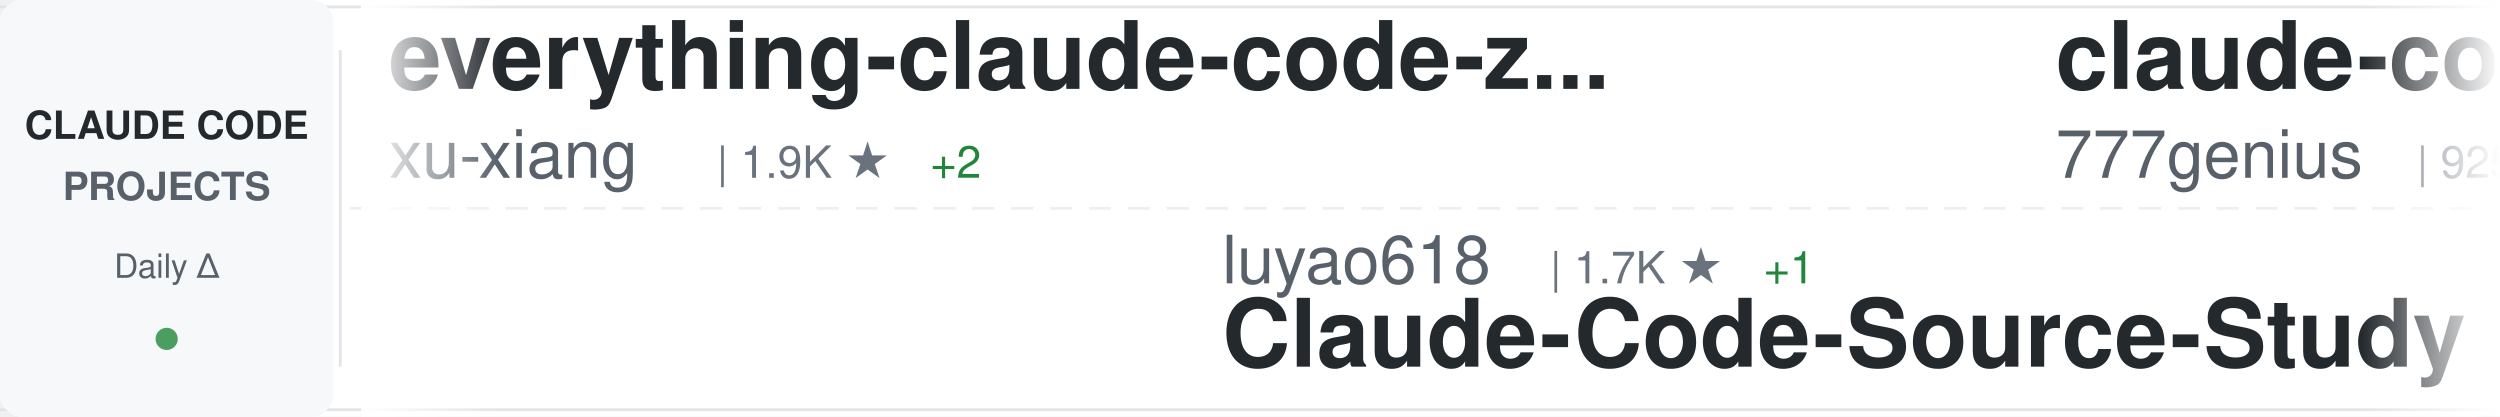
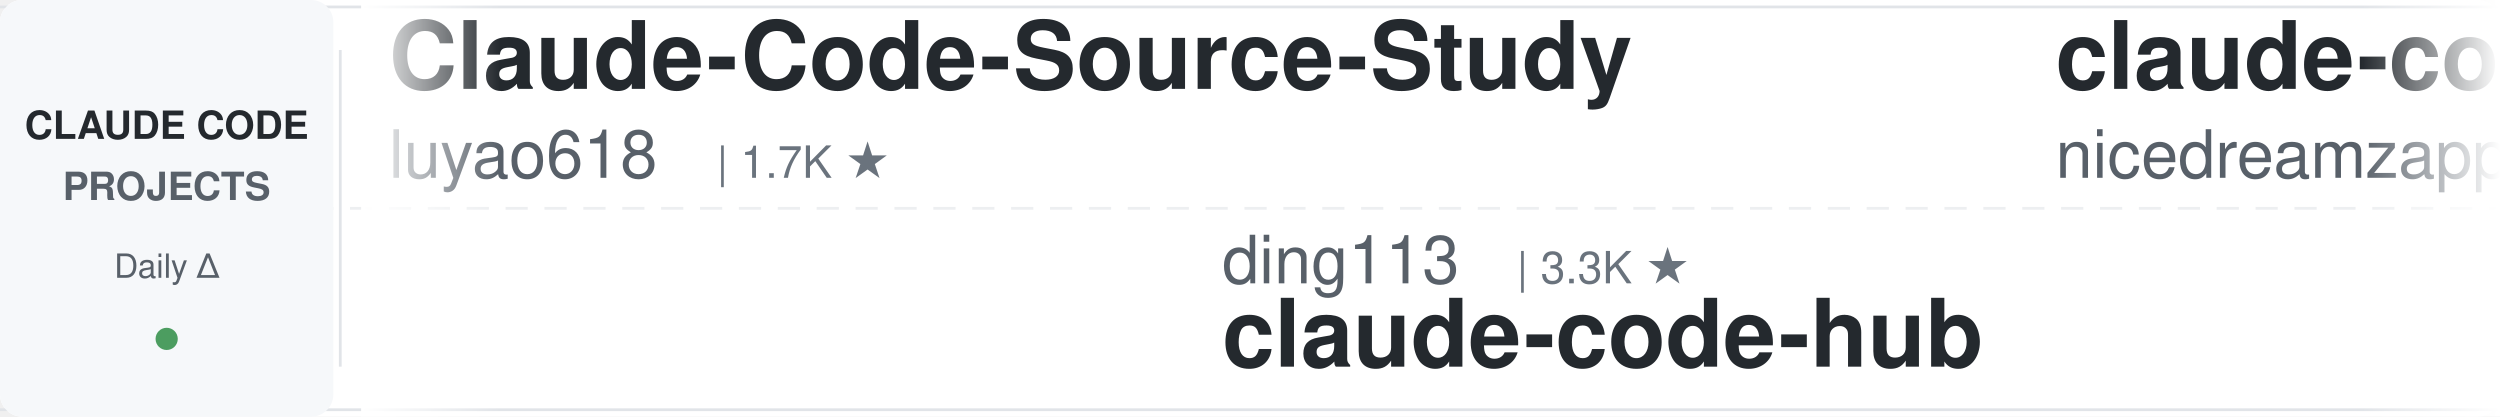
<svg xmlns="http://www.w3.org/2000/svg" width="900" height="150">
  <defs>
    <linearGradient id="awesomeLeftFade" x1="0%" y1="0%" x2="100%" y2="0%">
      <stop offset="0%" style="stop-color:#ffffff;stop-opacity:1" />
      <stop offset="100%" style="stop-color:#ffffff;stop-opacity:0" />
    </linearGradient>
    <linearGradient id="awesomeRightFade" x1="0%" y1="0%" x2="100%" y2="0%">
      <stop offset="0%" style="stop-color:#ffffff;stop-opacity:0" />
      <stop offset="100%" style="stop-color:#ffffff;stop-opacity:1" />
    </linearGradient>
  </defs>
  <rect width="900" height="150" fill="#ffffff" rx="8" />
  <rect x="0" y="2" width="900" height="1" fill="#e1e4e8" />
  <rect x="0" y="147" width="900" height="1" fill="#e1e4e8" />
  <line x1="0" y1="75" x2="900" y2="75" stroke="#e1e4e8" stroke-width="1" stroke-dasharray="8 6" opacity="0.6" />
  <rect x="0" y="0" width="120" height="150" fill="#f6f8fa" rx="8" />
  <text x="60" y="50" font-family="-apple-system, BlinkMacSystemFont, 'Segoe UI', Helvetica, Arial, sans-serif" font-size="14" font-weight="600" fill="#24292e" text-anchor="middle">CLAUDE CODE</text>
  <text x="60" y="72" font-family="-apple-system, BlinkMacSystemFont, 'Segoe UI', Helvetica, Arial, sans-serif" font-size="14" font-weight="600" fill="#586069" text-anchor="middle">PROJECTS</text>
  <text x="60" y="100" font-family="-apple-system, BlinkMacSystemFont, 'Segoe UI', Helvetica, Arial, sans-serif" font-size="12" font-weight="500" fill="#586069" text-anchor="middle">Daily Δ</text>
  <circle cx="60" cy="122" r="4" fill="#22863a" opacity="0.8" />
  <rect x="122" y="18" width="1" height="114" fill="#e1e4e8" />
  <clipPath id="awesomeTickerClip">
    <rect x="130" y="0" width="770" height="150" />
  </clipPath>
  <g clip-path="url(#awesomeTickerClip)">
    <g id="awesomeTickerItems">
      <animateTransform attributeName="transform" attributeType="XML" type="translate" from="0 0" to="-3000 0" dur="54s" repeatCount="indefinite" />
      <g transform="translate(0, 0)">
-         <text x="140" y="32" font-family="-apple-system, BlinkMacSystemFont, 'Segoe UI', Helvetica, Arial, sans-serif" font-size="34" font-weight="600" fill="#24292e">everything-claude-code-z...</text>
-         <text x="140" y="64" font-family="-apple-system, BlinkMacSystemFont, 'Segoe UI', Helvetica, Arial, sans-serif" font-size="24" font-weight="400" fill="#586069">xu-xiang</text>
-         <text x="258" y="64" font-family="-apple-system, BlinkMacSystemFont, 'Segoe UI', Helvetica, Arial, sans-serif" font-size="16" font-weight="500" fill="#6a737d">| 1.9K ★</text>
+         <text x="140" y="32" font-family="-apple-system, BlinkMacSystemFont, 'Segoe UI', Helvetica, Arial, sans-serif" font-size="34" font-weight="600" fill="#24292e">Claude-Code-Source-Study</text>
+         <text x="140" y="64" font-family="-apple-system, BlinkMacSystemFont, 'Segoe UI', Helvetica, Arial, sans-serif" font-size="24" font-weight="400" fill="#586069">luyao618</text>
+         <text x="258" y="64" font-family="-apple-system, BlinkMacSystemFont, 'Segoe UI', Helvetica, Arial, sans-serif" font-size="16" font-weight="500" fill="#6a737d">| 1.7K ★</text>
+       </g>
+       <g transform="translate(300, 0)">
+         <text x="140" y="102" font-family="-apple-system, BlinkMacSystemFont, 'Segoe UI', Helvetica, Arial, sans-serif" font-size="24" font-weight="400" fill="#586069">ding113</text>
+         <text x="246" y="102" font-family="-apple-system, BlinkMacSystemFont, 'Segoe UI', Helvetica, Arial, sans-serif" font-size="16" font-weight="500" fill="#6a737d">| 3.3K ★</text>
+         <text x="140" y="132" font-family="-apple-system, BlinkMacSystemFont, 'Segoe UI', Helvetica, Arial, sans-serif" font-size="34" font-weight="600" fill="#24292e">claude-code-hub</text>
+       </g>
+       <g transform="translate(600, 0)">
+         <text x="140" y="32" font-family="-apple-system, BlinkMacSystemFont, 'Segoe UI', Helvetica, Arial, sans-serif" font-size="34" font-weight="600" fill="#24292e">claude-code-local</text>
+         <text x="140" y="64" font-family="-apple-system, BlinkMacSystemFont, 'Segoe UI', Helvetica, Arial, sans-serif" font-size="24" font-weight="400" fill="#586069">nicedreamzapp</text>
+         <text x="318" y="64" font-family="-apple-system, BlinkMacSystemFont, 'Segoe UI', Helvetica, Arial, sans-serif" font-size="16" font-weight="500" fill="#6a737d">| 3.2K ★</text>
+         <text x="395" y="64" font-family="-apple-system, BlinkMacSystemFont, 'Segoe UI', Helvetica, Arial, sans-serif" font-size="16" font-weight="500" fill="#22863a"> +1</text>
+       </g>
+       <g transform="translate(900, 0)">
+         <text x="140" y="102" font-family="-apple-system, BlinkMacSystemFont, 'Segoe UI', Helvetica, Arial, sans-serif" font-size="24" font-weight="400" fill="#586069">777genius</text>
+         <text x="270" y="102" font-family="-apple-system, BlinkMacSystemFont, 'Segoe UI', Helvetica, Arial, sans-serif" font-size="16" font-weight="500" fill="#6a737d">| 925 ★</text>
+         <text x="140" y="132" font-family="-apple-system, BlinkMacSystemFont, 'Segoe UI', Helvetica, Arial, sans-serif" font-size="34" font-weight="600" fill="#24292e">claude-code-source-code</text>
+       </g>
+       <g transform="translate(1200, 0)">
+         <text x="140" y="32" font-family="-apple-system, BlinkMacSystemFont, 'Segoe UI', Helvetica, Arial, sans-serif" font-size="34" font-weight="600" fill="#24292e">claude-code-my-workflow</text>
+         <text x="140" y="64" font-family="-apple-system, BlinkMacSystemFont, 'Segoe UI', Helvetica, Arial, sans-serif" font-size="24" font-weight="400" fill="#586069">pedrohcgs</text>
+         <text x="270" y="64" font-family="-apple-system, BlinkMacSystemFont, 'Segoe UI', Helvetica, Arial, sans-serif" font-size="16" font-weight="500" fill="#6a737d">| 1.5K ★</text>
+       </g>
+       <g transform="translate(1500, 0)">
+         <text x="140" y="102" font-family="-apple-system, BlinkMacSystemFont, 'Segoe UI', Helvetica, Arial, sans-serif" font-size="24" font-weight="400" fill="#586069">VoltAgent</text>
+         <text x="270" y="102" font-family="-apple-system, BlinkMacSystemFont, 'Segoe UI', Helvetica, Arial, sans-serif" font-size="16" font-weight="500" fill="#6a737d">| 24.3K ★</text>
+         <text x="356" y="102" font-family="-apple-system, BlinkMacSystemFont, 'Segoe UI', Helvetica, Arial, sans-serif" font-size="16" font-weight="500" fill="#22863a"> +10</text>
+         <text x="140" y="132" font-family="-apple-system, BlinkMacSystemFont, 'Segoe UI', Helvetica, Arial, sans-serif" font-size="34" font-weight="600" fill="#24292e">awesome-claude-code-suba...</text>
+       </g>
+       <g transform="translate(1800, 0)">
+         <text x="140" y="32" font-family="-apple-system, BlinkMacSystemFont, 'Segoe UI', Helvetica, Arial, sans-serif" font-size="34" font-weight="600" fill="#24292e">claude-code-router</text>
+         <text x="140" y="64" font-family="-apple-system, BlinkMacSystemFont, 'Segoe UI', Helvetica, Arial, sans-serif" font-size="24" font-weight="400" fill="#586069">musistudio</text>
+         <text x="282" y="64" font-family="-apple-system, BlinkMacSystemFont, 'Segoe UI', Helvetica, Arial, sans-serif" font-size="16" font-weight="500" fill="#6a737d">| 36.6K ★</text>
+         <text x="368" y="64" font-family="-apple-system, BlinkMacSystemFont, 'Segoe UI', Helvetica, Arial, sans-serif" font-size="16" font-weight="500" fill="#22863a"> +4</text>
+       </g>
+       <g transform="translate(2100, 0)">
+         <text x="140" y="102" font-family="-apple-system, BlinkMacSystemFont, 'Segoe UI', Helvetica, Arial, sans-serif" font-size="24" font-weight="400" fill="#586069">hangsman</text>
+         <text x="258" y="102" font-family="-apple-system, BlinkMacSystemFont, 'Segoe UI', Helvetica, Arial, sans-serif" font-size="16" font-weight="500" fill="#6a737d">| 793 ★</text>
+         <text x="140" y="132" font-family="-apple-system, BlinkMacSystemFont, 'Segoe UI', Helvetica, Arial, sans-serif" font-size="34" font-weight="600" fill="#24292e">claude-code-source</text>
+       </g>
+       <g transform="translate(2400, 0)">
+         <text x="140" y="32" font-family="-apple-system, BlinkMacSystemFont, 'Segoe UI', Helvetica, Arial, sans-serif" font-size="34" font-weight="600" fill="#24292e">awesome-claude-code-tool...</text>
+         <text x="140" y="64" font-family="-apple-system, BlinkMacSystemFont, 'Segoe UI', Helvetica, Arial, sans-serif" font-size="24" font-weight="400" fill="#586069">rohitg00</text>
+         <text x="258" y="64" font-family="-apple-system, BlinkMacSystemFont, 'Segoe UI', Helvetica, Arial, sans-serif" font-size="16" font-weight="500" fill="#6a737d">| 2.5K ★</text>
        <text x="335" y="64" font-family="-apple-system, BlinkMacSystemFont, 'Segoe UI', Helvetica, Arial, sans-serif" font-size="16" font-weight="500" fill="#22863a"> +2</text>
      </g>
-       <g transform="translate(300, 0)">
-         <text x="140" y="102" font-family="-apple-system, BlinkMacSystemFont, 'Segoe UI', Helvetica, Arial, sans-serif" font-size="24" font-weight="400" fill="#586069">luyao618</text>
-         <text x="258" y="102" font-family="-apple-system, BlinkMacSystemFont, 'Segoe UI', Helvetica, Arial, sans-serif" font-size="16" font-weight="500" fill="#6a737d">| 1.7K ★</text>
-         <text x="335" y="102" font-family="-apple-system, BlinkMacSystemFont, 'Segoe UI', Helvetica, Arial, sans-serif" font-size="16" font-weight="500" fill="#22863a"> +1</text>
-         <text x="140" y="132" font-family="-apple-system, BlinkMacSystemFont, 'Segoe UI', Helvetica, Arial, sans-serif" font-size="34" font-weight="600" fill="#24292e">Claude-Code-Source-Study</text>
-       </g>
-       <g transform="translate(600, 0)">
-         <text x="140" y="32" font-family="-apple-system, BlinkMacSystemFont, 'Segoe UI', Helvetica, Arial, sans-serif" font-size="34" font-weight="600" fill="#24292e">claude-code-source-code</text>
-         <text x="140" y="64" font-family="-apple-system, BlinkMacSystemFont, 'Segoe UI', Helvetica, Arial, sans-serif" font-size="24" font-weight="400" fill="#586069">777genius</text>
-         <text x="270" y="64" font-family="-apple-system, BlinkMacSystemFont, 'Segoe UI', Helvetica, Arial, sans-serif" font-size="16" font-weight="500" fill="#6a737d">| 925 ★</text>
-       </g>
-       <g transform="translate(900, 0)">
-         <text x="140" y="102" font-family="-apple-system, BlinkMacSystemFont, 'Segoe UI', Helvetica, Arial, sans-serif" font-size="24" font-weight="400" fill="#586069">AICoderTudou</text>
-         <text x="306" y="102" font-family="-apple-system, BlinkMacSystemFont, 'Segoe UI', Helvetica, Arial, sans-serif" font-size="16" font-weight="500" fill="#6a737d">| 497 ★</text>
-         <text x="140" y="132" font-family="-apple-system, BlinkMacSystemFont, 'Segoe UI', Helvetica, Arial, sans-serif" font-size="34" font-weight="600" fill="#24292e">claude-code-tudou</text>
-       </g>
-       <g transform="translate(1200, 0)">
-         <text x="140" y="32" font-family="-apple-system, BlinkMacSystemFont, 'Segoe UI', Helvetica, Arial, sans-serif" font-size="34" font-weight="600" fill="#24292e">claude-code-source</text>
-         <text x="140" y="64" font-family="-apple-system, BlinkMacSystemFont, 'Segoe UI', Helvetica, Arial, sans-serif" font-size="24" font-weight="400" fill="#586069">hangsman</text>
-         <text x="258" y="64" font-family="-apple-system, BlinkMacSystemFont, 'Segoe UI', Helvetica, Arial, sans-serif" font-size="16" font-weight="500" fill="#6a737d">| 793 ★</text>
-       </g>
-       <g transform="translate(1500, 0)">
-         <text x="140" y="102" font-family="-apple-system, BlinkMacSystemFont, 'Segoe UI', Helvetica, Arial, sans-serif" font-size="24" font-weight="400" fill="#586069">Chachamaru127</text>
-         <text x="318" y="102" font-family="-apple-system, BlinkMacSystemFont, 'Segoe UI', Helvetica, Arial, sans-serif" font-size="16" font-weight="500" fill="#6a737d">| 3.1K ★</text>
-         <text x="140" y="132" font-family="-apple-system, BlinkMacSystemFont, 'Segoe UI', Helvetica, Arial, sans-serif" font-size="34" font-weight="600" fill="#24292e">claude-code-harness</text>
-       </g>
-       <g transform="translate(1800, 0)">
-         <text x="140" y="32" font-family="-apple-system, BlinkMacSystemFont, 'Segoe UI', Helvetica, Arial, sans-serif" font-size="34" font-weight="600" fill="#24292e">claude-code-cli</text>
-         <text x="140" y="64" font-family="-apple-system, BlinkMacSystemFont, 'Segoe UI', Helvetica, Arial, sans-serif" font-size="24" font-weight="400" fill="#586069">huangserva</text>
-         <text x="282" y="64" font-family="-apple-system, BlinkMacSystemFont, 'Segoe UI', Helvetica, Arial, sans-serif" font-size="16" font-weight="500" fill="#6a737d">| 623 ★</text>
-       </g>
-       <g transform="translate(2100, 0)">
-         <text x="140" y="102" font-family="-apple-system, BlinkMacSystemFont, 'Segoe UI', Helvetica, Arial, sans-serif" font-size="24" font-weight="400" fill="#586069">darcyegb</text>
-         <text x="258" y="102" font-family="-apple-system, BlinkMacSystemFont, 'Segoe UI', Helvetica, Arial, sans-serif" font-size="16" font-weight="500" fill="#6a737d">| 758 ★</text>
-         <text x="140" y="132" font-family="-apple-system, BlinkMacSystemFont, 'Segoe UI', Helvetica, Arial, sans-serif" font-size="34" font-weight="600" fill="#24292e">ClaudeCodeAgents</text>
-       </g>
-       <g transform="translate(2400, 0)">
-         <text x="140" y="32" font-family="-apple-system, BlinkMacSystemFont, 'Segoe UI', Helvetica, Arial, sans-serif" font-size="34" font-weight="600" fill="#24292e">claude-code-proxy</text>
-         <text x="140" y="64" font-family="-apple-system, BlinkMacSystemFont, 'Segoe UI', Helvetica, Arial, sans-serif" font-size="24" font-weight="400" fill="#586069">fuergaosi233</text>
-         <text x="306" y="64" font-family="-apple-system, BlinkMacSystemFont, 'Segoe UI', Helvetica, Arial, sans-serif" font-size="16" font-weight="500" fill="#6a737d">| 2.8K ★</text>
-       </g>
      <g transform="translate(2700, 0)">
-         <text x="140" y="102" font-family="-apple-system, BlinkMacSystemFont, 'Segoe UI', Helvetica, Arial, sans-serif" font-size="24" font-weight="400" fill="#586069">davila7</text>
-         <text x="246" y="102" font-family="-apple-system, BlinkMacSystemFont, 'Segoe UI', Helvetica, Arial, sans-serif" font-size="16" font-weight="500" fill="#6a737d">| 30.2K ★</text>
-         <text x="332" y="102" font-family="-apple-system, BlinkMacSystemFont, 'Segoe UI', Helvetica, Arial, sans-serif" font-size="16" font-weight="500" fill="#22863a"> +3</text>
-         <text x="140" y="132" font-family="-apple-system, BlinkMacSystemFont, 'Segoe UI', Helvetica, Arial, sans-serif" font-size="34" font-weight="600" fill="#24292e">claude-code-templates</text>
+         <text x="140" y="102" font-family="-apple-system, BlinkMacSystemFont, 'Segoe UI', Helvetica, Arial, sans-serif" font-size="24" font-weight="400" fill="#586069">multica-ai</text>
+         <text x="282" y="102" font-family="-apple-system, BlinkMacSystemFont, 'Segoe UI', Helvetica, Arial, sans-serif" font-size="16" font-weight="500" fill="#6a737d">| 202.1K ★</text>
+         <text x="377" y="102" font-family="-apple-system, BlinkMacSystemFont, 'Segoe UI', Helvetica, Arial, sans-serif" font-size="16" font-weight="500" fill="#22863a"> +38</text>
+         <text x="140" y="132" font-family="-apple-system, BlinkMacSystemFont, 'Segoe UI', Helvetica, Arial, sans-serif" font-size="34" font-weight="600" fill="#24292e">andrej-karpathy-skills</text>
      </g>
      <g transform="translate(3000, 0)">
-         <text x="140" y="32" font-family="-apple-system, BlinkMacSystemFont, 'Segoe UI', Helvetica, Arial, sans-serif" font-size="34" font-weight="600" fill="#24292e">everything-claude-code-z...</text>
-         <text x="140" y="64" font-family="-apple-system, BlinkMacSystemFont, 'Segoe UI', Helvetica, Arial, sans-serif" font-size="24" font-weight="400" fill="#586069">xu-xiang</text>
-         <text x="258" y="64" font-family="-apple-system, BlinkMacSystemFont, 'Segoe UI', Helvetica, Arial, sans-serif" font-size="16" font-weight="500" fill="#6a737d">| 1.9K ★</text>
-         <text x="335" y="64" font-family="-apple-system, BlinkMacSystemFont, 'Segoe UI', Helvetica, Arial, sans-serif" font-size="16" font-weight="500" fill="#22863a"> +2</text>
+         <text x="140" y="32" font-family="-apple-system, BlinkMacSystemFont, 'Segoe UI', Helvetica, Arial, sans-serif" font-size="34" font-weight="600" fill="#24292e">Claude-Code-Source-Study</text>
+         <text x="140" y="64" font-family="-apple-system, BlinkMacSystemFont, 'Segoe UI', Helvetica, Arial, sans-serif" font-size="24" font-weight="400" fill="#586069">luyao618</text>
+         <text x="258" y="64" font-family="-apple-system, BlinkMacSystemFont, 'Segoe UI', Helvetica, Arial, sans-serif" font-size="16" font-weight="500" fill="#6a737d">| 1.7K ★</text>
      </g>
      <g transform="translate(3300, 0)">
-         <text x="140" y="102" font-family="-apple-system, BlinkMacSystemFont, 'Segoe UI', Helvetica, Arial, sans-serif" font-size="24" font-weight="400" fill="#586069">luyao618</text>
-         <text x="258" y="102" font-family="-apple-system, BlinkMacSystemFont, 'Segoe UI', Helvetica, Arial, sans-serif" font-size="16" font-weight="500" fill="#6a737d">| 1.7K ★</text>
-         <text x="335" y="102" font-family="-apple-system, BlinkMacSystemFont, 'Segoe UI', Helvetica, Arial, sans-serif" font-size="16" font-weight="500" fill="#22863a"> +1</text>
-         <text x="140" y="132" font-family="-apple-system, BlinkMacSystemFont, 'Segoe UI', Helvetica, Arial, sans-serif" font-size="34" font-weight="600" fill="#24292e">Claude-Code-Source-Study</text>
+         <text x="140" y="102" font-family="-apple-system, BlinkMacSystemFont, 'Segoe UI', Helvetica, Arial, sans-serif" font-size="24" font-weight="400" fill="#586069">ding113</text>
+         <text x="246" y="102" font-family="-apple-system, BlinkMacSystemFont, 'Segoe UI', Helvetica, Arial, sans-serif" font-size="16" font-weight="500" fill="#6a737d">| 3.3K ★</text>
+         <text x="140" y="132" font-family="-apple-system, BlinkMacSystemFont, 'Segoe UI', Helvetica, Arial, sans-serif" font-size="34" font-weight="600" fill="#24292e">claude-code-hub</text>
      </g>
      <g transform="translate(3600, 0)">
-         <text x="140" y="32" font-family="-apple-system, BlinkMacSystemFont, 'Segoe UI', Helvetica, Arial, sans-serif" font-size="34" font-weight="600" fill="#24292e">claude-code-source-code</text>
-         <text x="140" y="64" font-family="-apple-system, BlinkMacSystemFont, 'Segoe UI', Helvetica, Arial, sans-serif" font-size="24" font-weight="400" fill="#586069">777genius</text>
-         <text x="270" y="64" font-family="-apple-system, BlinkMacSystemFont, 'Segoe UI', Helvetica, Arial, sans-serif" font-size="16" font-weight="500" fill="#6a737d">| 925 ★</text>
+         <text x="140" y="32" font-family="-apple-system, BlinkMacSystemFont, 'Segoe UI', Helvetica, Arial, sans-serif" font-size="34" font-weight="600" fill="#24292e">claude-code-local</text>
+         <text x="140" y="64" font-family="-apple-system, BlinkMacSystemFont, 'Segoe UI', Helvetica, Arial, sans-serif" font-size="24" font-weight="400" fill="#586069">nicedreamzapp</text>
+         <text x="318" y="64" font-family="-apple-system, BlinkMacSystemFont, 'Segoe UI', Helvetica, Arial, sans-serif" font-size="16" font-weight="500" fill="#6a737d">| 3.2K ★</text>
+         <text x="395" y="64" font-family="-apple-system, BlinkMacSystemFont, 'Segoe UI', Helvetica, Arial, sans-serif" font-size="16" font-weight="500" fill="#22863a"> +1</text>
      </g>
      <g transform="translate(3900, 0)">
-         <text x="140" y="102" font-family="-apple-system, BlinkMacSystemFont, 'Segoe UI', Helvetica, Arial, sans-serif" font-size="24" font-weight="400" fill="#586069">AICoderTudou</text>
-         <text x="306" y="102" font-family="-apple-system, BlinkMacSystemFont, 'Segoe UI', Helvetica, Arial, sans-serif" font-size="16" font-weight="500" fill="#6a737d">| 497 ★</text>
-         <text x="140" y="132" font-family="-apple-system, BlinkMacSystemFont, 'Segoe UI', Helvetica, Arial, sans-serif" font-size="34" font-weight="600" fill="#24292e">claude-code-tudou</text>
+         <text x="140" y="102" font-family="-apple-system, BlinkMacSystemFont, 'Segoe UI', Helvetica, Arial, sans-serif" font-size="24" font-weight="400" fill="#586069">777genius</text>
+         <text x="270" y="102" font-family="-apple-system, BlinkMacSystemFont, 'Segoe UI', Helvetica, Arial, sans-serif" font-size="16" font-weight="500" fill="#6a737d">| 925 ★</text>
+         <text x="140" y="132" font-family="-apple-system, BlinkMacSystemFont, 'Segoe UI', Helvetica, Arial, sans-serif" font-size="34" font-weight="600" fill="#24292e">claude-code-source-code</text>
      </g>
    </g>
  </g>
  <rect x="130" y="0" width="50" height="150" fill="url(#awesomeLeftFade)" />
  <rect x="850" y="0" width="50" height="150" fill="url(#awesomeRightFade)" />
</svg>
